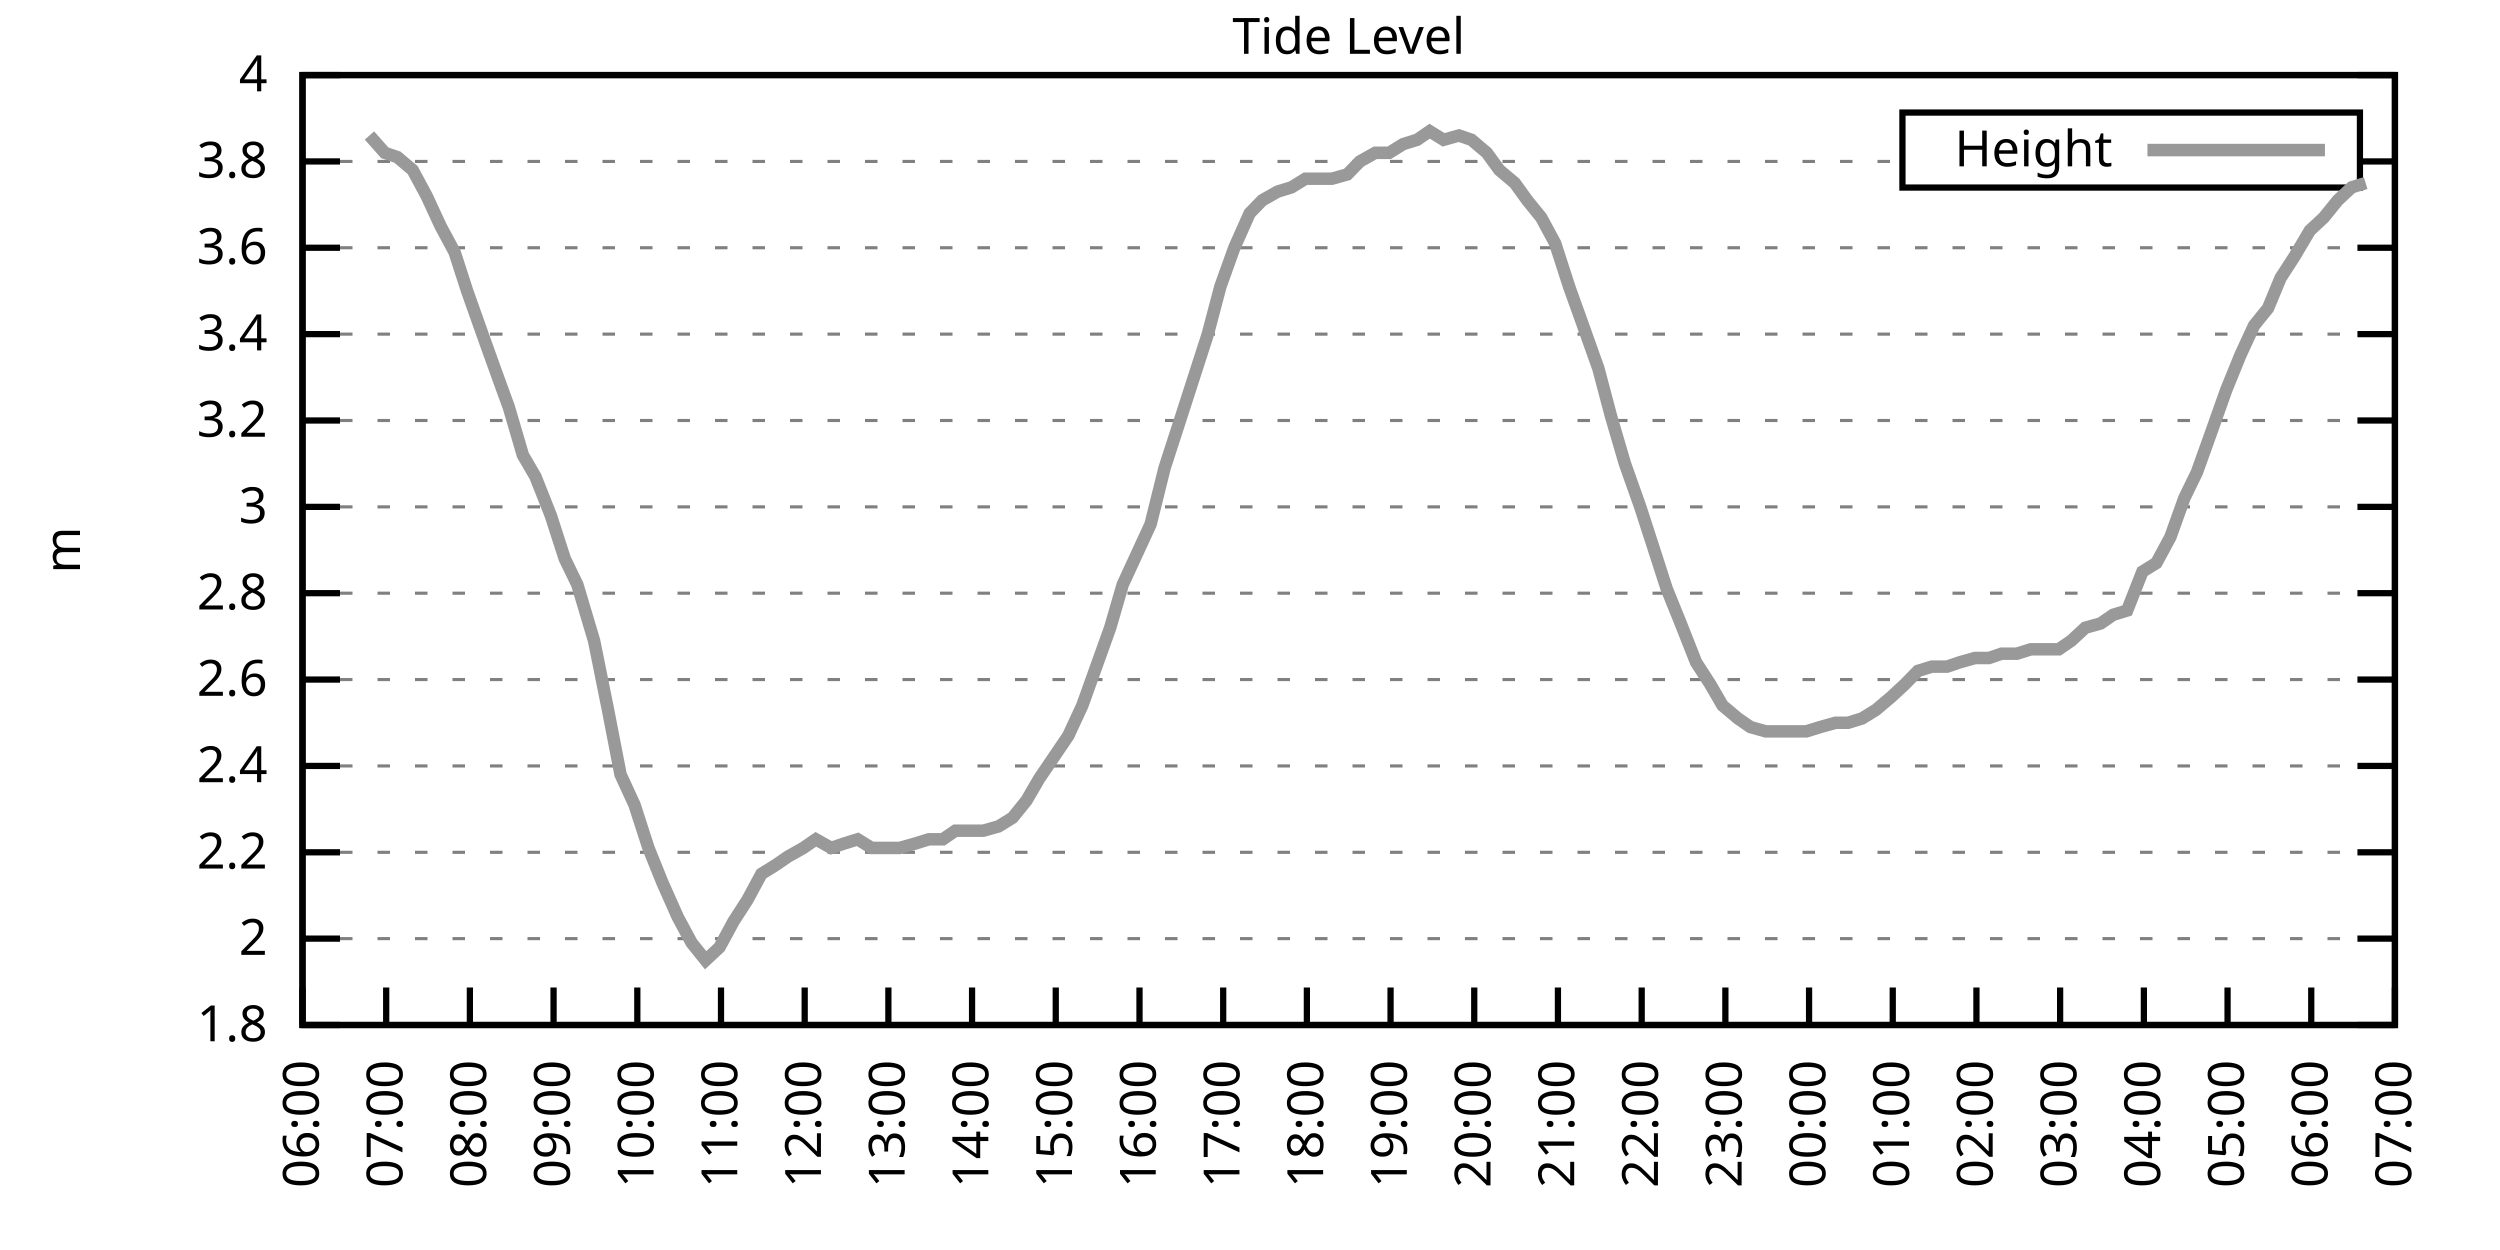
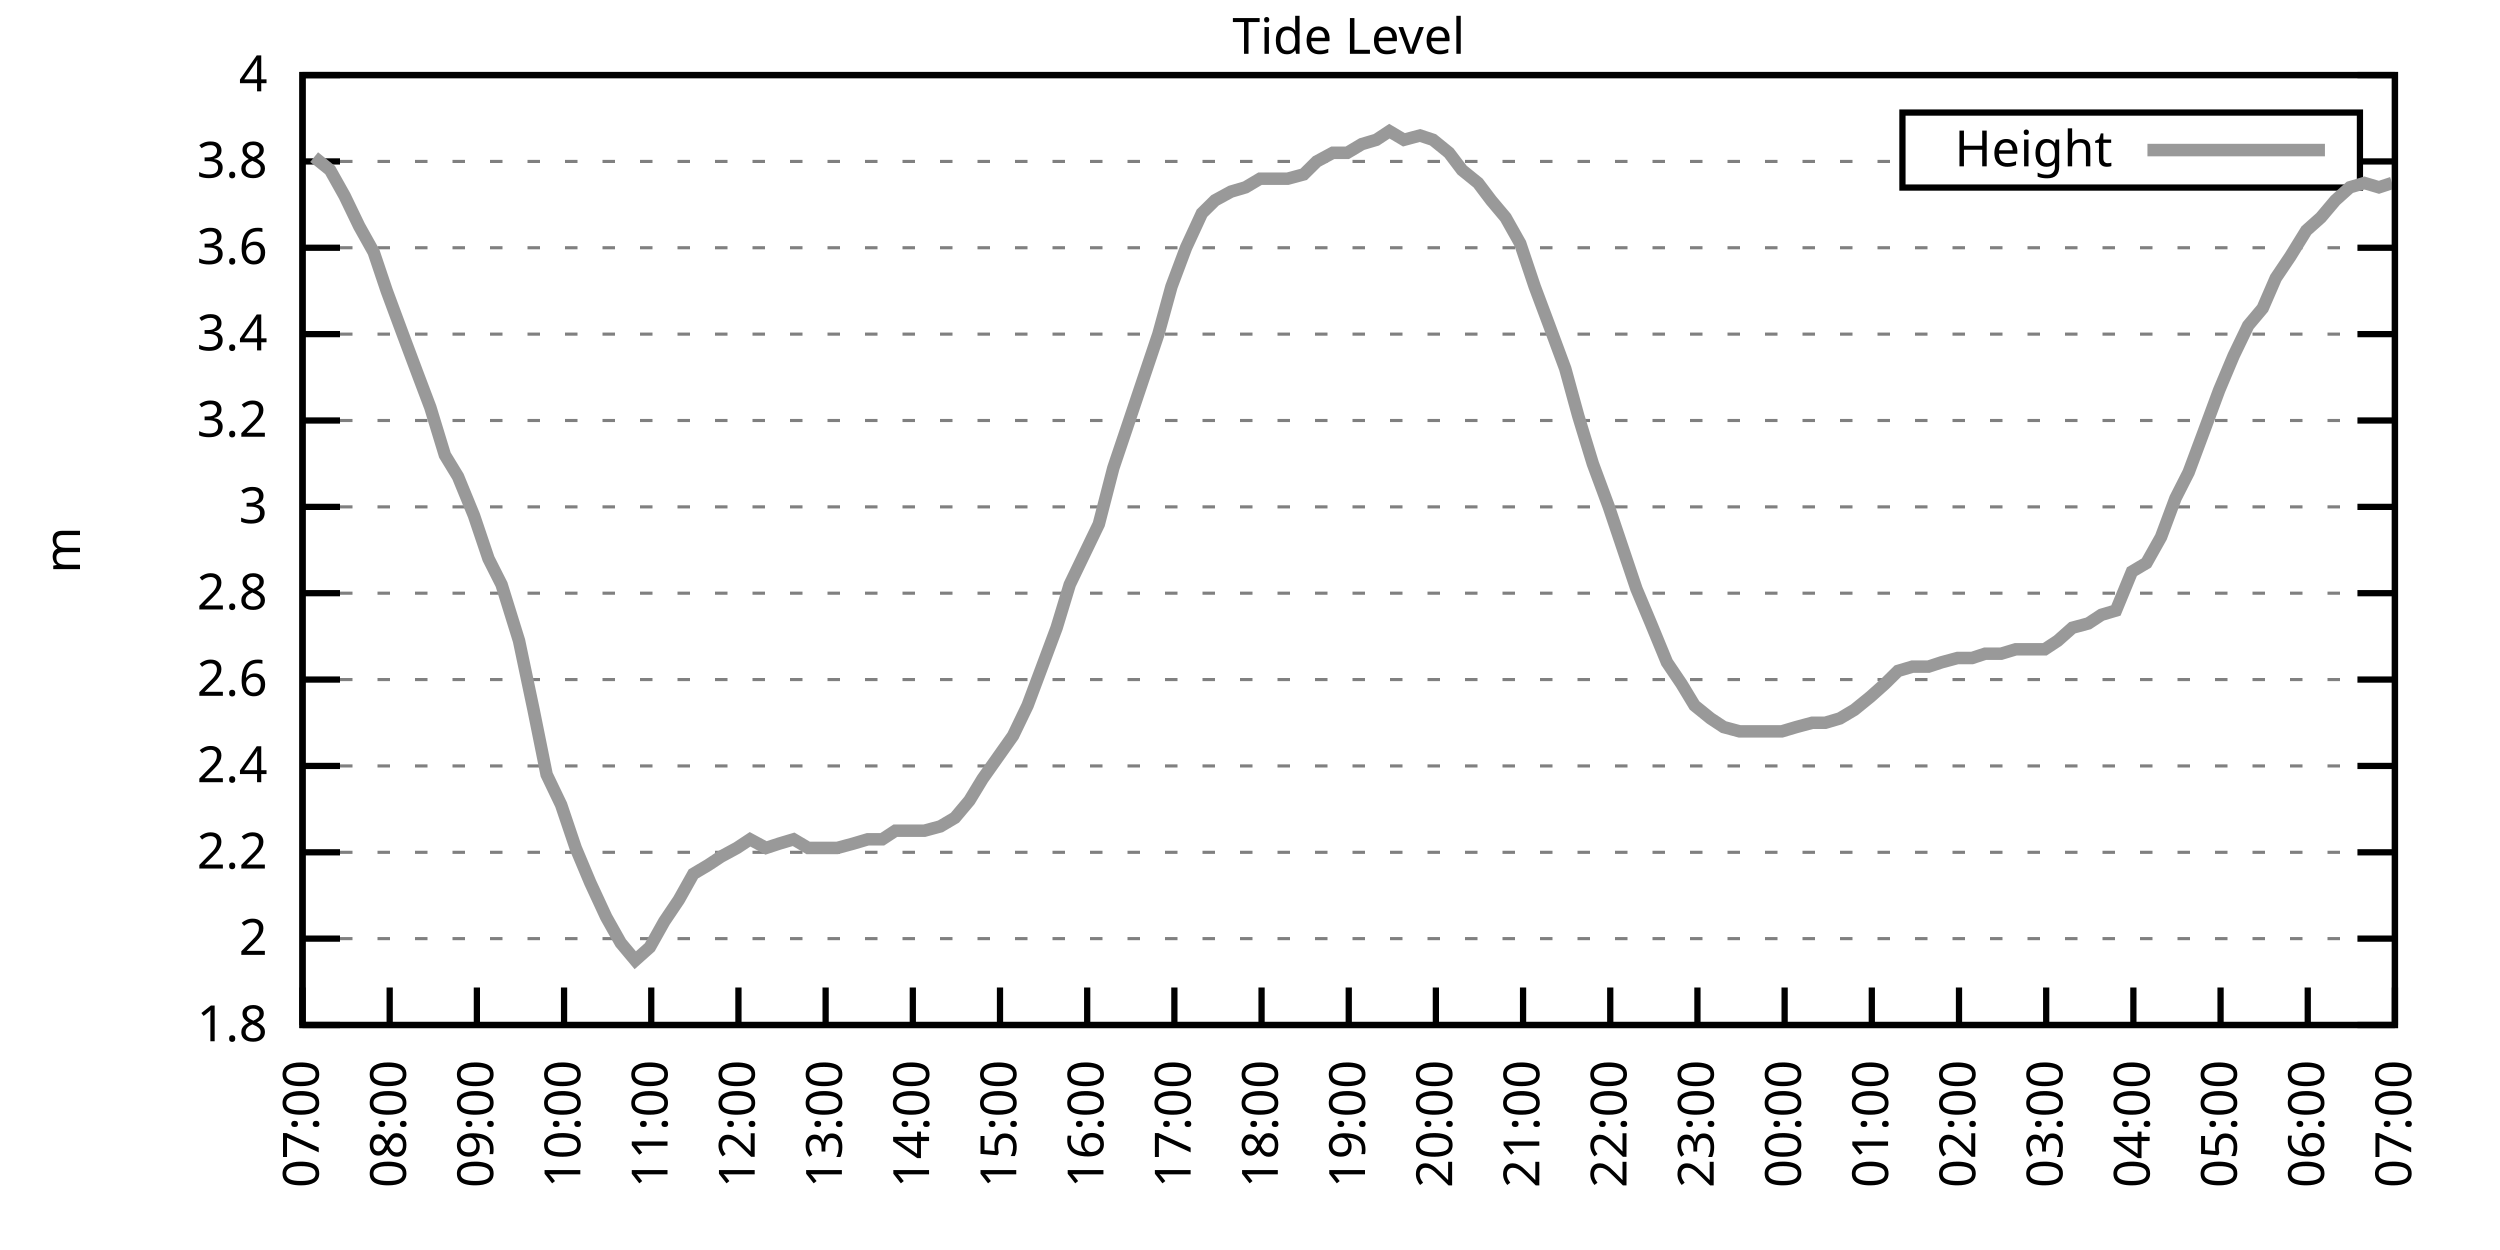
<svg xmlns="http://www.w3.org/2000/svg" xmlns:xlink="http://www.w3.org/1999/xlink" width="400" height="200" viewBox="0 0 400 200">
  <g id="gnuplot_canvas">
    <rect x="0" y="0" width="400" height="200" fill="none" />
    <defs>
      <circle id="gpDot" r="0.5" stroke-width="0.5" stroke="currentColor" />
      <path id="gpPt0" stroke-width="0.333" stroke="currentColor" d="M-1,0 h2 M0,-1 v2" />
      <path id="gpPt1" stroke-width="0.333" stroke="currentColor" d="M-1,-1 L1,1 M1,-1 L-1,1" />
      <path id="gpPt2" stroke-width="0.333" stroke="currentColor" d="M-1,0 L1,0 M0,-1 L0,1 M-1,-1 L1,1 M-1,1 L1,-1" />
      <rect id="gpPt3" stroke-width="0.333" stroke="currentColor" x="-1" y="-1" width="2" height="2" />
      <rect id="gpPt4" stroke-width="0.333" stroke="currentColor" fill="currentColor" x="-1" y="-1" width="2" height="2" />
      <circle id="gpPt5" stroke-width="0.333" stroke="currentColor" cx="0" cy="0" r="1" />
      <use xlink:href="#gpPt5" id="gpPt6" fill="currentColor" stroke="none" />
      <path id="gpPt7" stroke-width="0.333" stroke="currentColor" d="M0,-1.33 L-1.33,0.67 L1.33,0.67 z" />
      <use xlink:href="#gpPt7" id="gpPt8" fill="currentColor" stroke="none" />
      <use xlink:href="#gpPt7" id="gpPt9" stroke="currentColor" transform="rotate(180)" />
      <use xlink:href="#gpPt9" id="gpPt10" fill="currentColor" stroke="none" />
      <use xlink:href="#gpPt3" id="gpPt11" stroke="currentColor" transform="rotate(45)" />
      <use xlink:href="#gpPt11" id="gpPt12" fill="currentColor" stroke="none" />
      <path id="gpPt13" stroke-width="0.333" stroke="currentColor" d="M0,1.330 L1.265,0.411 L0.782,-1.067 L-0.782,-1.076 L-1.265,0.411 z" />
      <use xlink:href="#gpPt13" id="gpPt14" fill="currentColor" stroke="none" />
      <filter id="textbox" filterUnits="objectBoundingBox" x="0" y="0" height="1" width="1">
        <feFlood flood-color="white" flood-opacity="1" result="bgnd" />
        <feComposite in="SourceGraphic" in2="bgnd" operator="atop" />
      </filter>
      <filter id="greybox" filterUnits="objectBoundingBox" x="0" y="0" height="1" width="1">
        <feFlood flood-color="lightgrey" flood-opacity="1" result="grey" />
        <feComposite in="SourceGraphic" in2="grey" operator="atop" />
      </filter>
    </defs>
    <g fill="none" color="white" stroke="currentColor" stroke-width="1.00" stroke-linecap="butt" stroke-linejoin="miter">
</g>
    <g fill="none" color="black" stroke="currentColor" stroke-width="1.00" stroke-linecap="butt" stroke-linejoin="miter">
      <g stroke="none" shape-rendering="crispEdges">
        <polygon fill="rgb(255, 255, 255)" points="48.40,164.00 383.18,164.00 383.18,12.02 48.40,12.02 " />
      </g>
    </g>
    <g fill="none" color="black" stroke="currentColor" stroke-width="1.00" stroke-linecap="butt" stroke-linejoin="miter">
</g>
    <g fill="none" color="black" stroke="black" stroke-width="0.50" stroke-linecap="butt" stroke-linejoin="miter">
</g>
    <g fill="none" color="gray" stroke="currentColor" stroke-width="0.50" stroke-linecap="butt" stroke-linejoin="miter">
      <path stroke="gray" stroke-dasharray="2,4" class="gridline" d="M48.40,164.00 L383.19,164.00  " />
    </g>
    <g fill="none" color="gray" stroke="gray" stroke-width="1.00" stroke-linecap="butt" stroke-linejoin="miter">
</g>
    <g fill="none" color="black" stroke="currentColor" stroke-width="1.00" stroke-linecap="butt" stroke-linejoin="miter">
      <path stroke="black" d="M48.40,164.00 L54.40,164.00 M383.19,164.00 L377.19,164.00  " />
      <g transform="translate(42.80,166.60)" stroke="none" fill="black" font-family="Sans" font-size="8.00" text-anchor="end">
        <text>
          <tspan font-family="Sans"> 1.8</tspan>
        </text>
      </g>
    </g>
    <g fill="none" color="black" stroke="currentColor" stroke-width="1.00" stroke-linecap="butt" stroke-linejoin="miter">
</g>
    <g fill="none" color="black" stroke="black" stroke-width="0.50" stroke-linecap="butt" stroke-linejoin="miter">
</g>
    <g fill="none" color="gray" stroke="currentColor" stroke-width="0.50" stroke-linecap="butt" stroke-linejoin="miter">
      <path stroke="gray" stroke-dasharray="2,4" class="gridline" d="M48.40,150.18 L383.19,150.18  " />
    </g>
    <g fill="none" color="gray" stroke="gray" stroke-width="1.00" stroke-linecap="butt" stroke-linejoin="miter">
</g>
    <g fill="none" color="black" stroke="currentColor" stroke-width="1.00" stroke-linecap="butt" stroke-linejoin="miter">
      <path stroke="black" d="M48.40,150.18 L54.40,150.18 M383.19,150.18 L377.19,150.18  " />
      <g transform="translate(42.80,152.78)" stroke="none" fill="black" font-family="Sans" font-size="8.00" text-anchor="end">
        <text>
          <tspan font-family="Sans"> 2</tspan>
        </text>
      </g>
    </g>
    <g fill="none" color="black" stroke="currentColor" stroke-width="1.00" stroke-linecap="butt" stroke-linejoin="miter">
</g>
    <g fill="none" color="black" stroke="black" stroke-width="0.50" stroke-linecap="butt" stroke-linejoin="miter">
</g>
    <g fill="none" color="gray" stroke="currentColor" stroke-width="0.50" stroke-linecap="butt" stroke-linejoin="miter">
      <path stroke="gray" stroke-dasharray="2,4" class="gridline" d="M48.40,136.37 L383.19,136.37  " />
    </g>
    <g fill="none" color="gray" stroke="gray" stroke-width="1.00" stroke-linecap="butt" stroke-linejoin="miter">
</g>
    <g fill="none" color="black" stroke="currentColor" stroke-width="1.00" stroke-linecap="butt" stroke-linejoin="miter">
      <path stroke="black" d="M48.40,136.37 L54.40,136.37 M383.19,136.37 L377.19,136.37  " />
      <g transform="translate(42.80,138.97)" stroke="none" fill="black" font-family="Sans" font-size="8.00" text-anchor="end">
        <text>
          <tspan font-family="Sans"> 2.2</tspan>
        </text>
      </g>
    </g>
    <g fill="none" color="black" stroke="currentColor" stroke-width="1.00" stroke-linecap="butt" stroke-linejoin="miter">
</g>
    <g fill="none" color="black" stroke="black" stroke-width="0.50" stroke-linecap="butt" stroke-linejoin="miter">
</g>
    <g fill="none" color="gray" stroke="currentColor" stroke-width="0.50" stroke-linecap="butt" stroke-linejoin="miter">
      <path stroke="gray" stroke-dasharray="2,4" class="gridline" d="M48.40,122.55 L383.19,122.55  " />
    </g>
    <g fill="none" color="gray" stroke="gray" stroke-width="1.00" stroke-linecap="butt" stroke-linejoin="miter">
</g>
    <g fill="none" color="black" stroke="currentColor" stroke-width="1.00" stroke-linecap="butt" stroke-linejoin="miter">
      <path stroke="black" d="M48.40,122.55 L54.40,122.55 M383.19,122.55 L377.19,122.55  " />
      <g transform="translate(42.80,125.15)" stroke="none" fill="black" font-family="Sans" font-size="8.00" text-anchor="end">
        <text>
          <tspan font-family="Sans"> 2.4</tspan>
        </text>
      </g>
    </g>
    <g fill="none" color="black" stroke="currentColor" stroke-width="1.00" stroke-linecap="butt" stroke-linejoin="miter">
</g>
    <g fill="none" color="black" stroke="black" stroke-width="0.50" stroke-linecap="butt" stroke-linejoin="miter">
</g>
    <g fill="none" color="gray" stroke="currentColor" stroke-width="0.50" stroke-linecap="butt" stroke-linejoin="miter">
      <path stroke="gray" stroke-dasharray="2,4" class="gridline" d="M48.40,108.73 L383.19,108.73  " />
    </g>
    <g fill="none" color="gray" stroke="gray" stroke-width="1.00" stroke-linecap="butt" stroke-linejoin="miter">
</g>
    <g fill="none" color="black" stroke="currentColor" stroke-width="1.00" stroke-linecap="butt" stroke-linejoin="miter">
      <path stroke="black" d="M48.40,108.73 L54.40,108.73 M383.19,108.73 L377.19,108.73  " />
      <g transform="translate(42.80,111.33)" stroke="none" fill="black" font-family="Sans" font-size="8.00" text-anchor="end">
        <text>
          <tspan font-family="Sans"> 2.6</tspan>
        </text>
      </g>
    </g>
    <g fill="none" color="black" stroke="currentColor" stroke-width="1.00" stroke-linecap="butt" stroke-linejoin="miter">
</g>
    <g fill="none" color="black" stroke="black" stroke-width="0.50" stroke-linecap="butt" stroke-linejoin="miter">
</g>
    <g fill="none" color="gray" stroke="currentColor" stroke-width="0.50" stroke-linecap="butt" stroke-linejoin="miter">
      <path stroke="gray" stroke-dasharray="2,4" class="gridline" d="M48.40,94.91 L383.19,94.91  " />
    </g>
    <g fill="none" color="gray" stroke="gray" stroke-width="1.00" stroke-linecap="butt" stroke-linejoin="miter">
</g>
    <g fill="none" color="black" stroke="currentColor" stroke-width="1.00" stroke-linecap="butt" stroke-linejoin="miter">
      <path stroke="black" d="M48.40,94.91 L54.40,94.91 M383.19,94.91 L377.19,94.91  " />
      <g transform="translate(42.80,97.51)" stroke="none" fill="black" font-family="Sans" font-size="8.00" text-anchor="end">
        <text>
          <tspan font-family="Sans"> 2.8</tspan>
        </text>
      </g>
    </g>
    <g fill="none" color="black" stroke="currentColor" stroke-width="1.00" stroke-linecap="butt" stroke-linejoin="miter">
</g>
    <g fill="none" color="black" stroke="black" stroke-width="0.50" stroke-linecap="butt" stroke-linejoin="miter">
</g>
    <g fill="none" color="gray" stroke="currentColor" stroke-width="0.50" stroke-linecap="butt" stroke-linejoin="miter">
      <path stroke="gray" stroke-dasharray="2,4" class="gridline" d="M48.40,81.10 L383.19,81.10  " />
    </g>
    <g fill="none" color="gray" stroke="gray" stroke-width="1.00" stroke-linecap="butt" stroke-linejoin="miter">
</g>
    <g fill="none" color="black" stroke="currentColor" stroke-width="1.00" stroke-linecap="butt" stroke-linejoin="miter">
      <path stroke="black" d="M48.40,81.10 L54.40,81.10 M383.19,81.10 L377.19,81.10  " />
      <g transform="translate(42.80,83.70)" stroke="none" fill="black" font-family="Sans" font-size="8.00" text-anchor="end">
        <text>
          <tspan font-family="Sans"> 3</tspan>
        </text>
      </g>
    </g>
    <g fill="none" color="black" stroke="currentColor" stroke-width="1.00" stroke-linecap="butt" stroke-linejoin="miter">
</g>
    <g fill="none" color="black" stroke="black" stroke-width="0.50" stroke-linecap="butt" stroke-linejoin="miter">
</g>
    <g fill="none" color="gray" stroke="currentColor" stroke-width="0.50" stroke-linecap="butt" stroke-linejoin="miter">
      <path stroke="gray" stroke-dasharray="2,4" class="gridline" d="M48.40,67.28 L383.19,67.28  " />
    </g>
    <g fill="none" color="gray" stroke="gray" stroke-width="1.00" stroke-linecap="butt" stroke-linejoin="miter">
</g>
    <g fill="none" color="black" stroke="currentColor" stroke-width="1.00" stroke-linecap="butt" stroke-linejoin="miter">
      <path stroke="black" d="M48.40,67.28 L54.40,67.28 M383.19,67.28 L377.19,67.28  " />
      <g transform="translate(42.80,69.88)" stroke="none" fill="black" font-family="Sans" font-size="8.00" text-anchor="end">
        <text>
          <tspan font-family="Sans"> 3.2</tspan>
        </text>
      </g>
    </g>
    <g fill="none" color="black" stroke="currentColor" stroke-width="1.00" stroke-linecap="butt" stroke-linejoin="miter">
</g>
    <g fill="none" color="black" stroke="black" stroke-width="0.50" stroke-linecap="butt" stroke-linejoin="miter">
</g>
    <g fill="none" color="gray" stroke="currentColor" stroke-width="0.50" stroke-linecap="butt" stroke-linejoin="miter">
      <path stroke="gray" stroke-dasharray="2,4" class="gridline" d="M48.40,53.46 L383.19,53.46  " />
    </g>
    <g fill="none" color="gray" stroke="gray" stroke-width="1.00" stroke-linecap="butt" stroke-linejoin="miter">
</g>
    <g fill="none" color="black" stroke="currentColor" stroke-width="1.00" stroke-linecap="butt" stroke-linejoin="miter">
      <path stroke="black" d="M48.40,53.46 L54.40,53.46 M383.19,53.46 L377.19,53.46  " />
      <g transform="translate(42.80,56.06)" stroke="none" fill="black" font-family="Sans" font-size="8.00" text-anchor="end">
        <text>
          <tspan font-family="Sans"> 3.4</tspan>
        </text>
      </g>
    </g>
    <g fill="none" color="black" stroke="currentColor" stroke-width="1.00" stroke-linecap="butt" stroke-linejoin="miter">
</g>
    <g fill="none" color="black" stroke="black" stroke-width="0.50" stroke-linecap="butt" stroke-linejoin="miter">
</g>
    <g fill="none" color="gray" stroke="currentColor" stroke-width="0.50" stroke-linecap="butt" stroke-linejoin="miter">
      <path stroke="gray" stroke-dasharray="2,4" class="gridline" d="M48.40,39.64 L383.19,39.64  " />
    </g>
    <g fill="none" color="gray" stroke="gray" stroke-width="1.00" stroke-linecap="butt" stroke-linejoin="miter">
</g>
    <g fill="none" color="black" stroke="currentColor" stroke-width="1.00" stroke-linecap="butt" stroke-linejoin="miter">
      <path stroke="black" d="M48.40,39.64 L54.40,39.64 M383.19,39.64 L377.19,39.64  " />
      <g transform="translate(42.80,42.24)" stroke="none" fill="black" font-family="Sans" font-size="8.00" text-anchor="end">
        <text>
          <tspan font-family="Sans"> 3.6</tspan>
        </text>
      </g>
    </g>
    <g fill="none" color="black" stroke="currentColor" stroke-width="1.00" stroke-linecap="butt" stroke-linejoin="miter">
</g>
    <g fill="none" color="black" stroke="black" stroke-width="0.50" stroke-linecap="butt" stroke-linejoin="miter">
</g>
    <g fill="none" color="gray" stroke="currentColor" stroke-width="0.50" stroke-linecap="butt" stroke-linejoin="miter">
      <path stroke="gray" stroke-dasharray="2,4" class="gridline" d="M48.40,25.83 L304.39,25.83 M377.59,25.83 L383.19,25.83  " />
    </g>
    <g fill="none" color="gray" stroke="gray" stroke-width="1.00" stroke-linecap="butt" stroke-linejoin="miter">
</g>
    <g fill="none" color="black" stroke="currentColor" stroke-width="1.00" stroke-linecap="butt" stroke-linejoin="miter">
      <path stroke="black" d="M48.40,25.83 L54.40,25.83 M383.19,25.83 L377.19,25.83  " />
      <g transform="translate(42.80,28.43)" stroke="none" fill="black" font-family="Sans" font-size="8.00" text-anchor="end">
        <text>
          <tspan font-family="Sans"> 3.8</tspan>
        </text>
      </g>
    </g>
    <g fill="none" color="black" stroke="currentColor" stroke-width="1.00" stroke-linecap="butt" stroke-linejoin="miter">
</g>
    <g fill="none" color="black" stroke="black" stroke-width="0.50" stroke-linecap="butt" stroke-linejoin="miter">
</g>
    <g fill="none" color="gray" stroke="currentColor" stroke-width="0.50" stroke-linecap="butt" stroke-linejoin="miter">
      <path stroke="gray" stroke-dasharray="2,4" class="gridline" d="M48.40,12.01 L383.19,12.01  " />
    </g>
    <g fill="none" color="gray" stroke="gray" stroke-width="1.00" stroke-linecap="butt" stroke-linejoin="miter">
</g>
    <g fill="none" color="black" stroke="currentColor" stroke-width="1.00" stroke-linecap="butt" stroke-linejoin="miter">
      <path stroke="black" d="M48.40,12.01 L54.40,12.01 M383.19,12.01 L377.19,12.01  " />
      <g transform="translate(42.80,14.61)" stroke="none" fill="black" font-family="Sans" font-size="8.00" text-anchor="end">
        <text>
          <tspan font-family="Sans"> 4</tspan>
        </text>
      </g>
    </g>
    <g fill="none" color="black" stroke="currentColor" stroke-width="1.00" stroke-linecap="butt" stroke-linejoin="miter">
      <path stroke="black" d="M48.40,164.00 L48.40,158.00  " />
      <g transform="translate(51.00,169.60) rotate(270.00)" stroke="none" fill="black" font-family="Sans" font-size="8.00" text-anchor="end">
        <text>
-           <tspan font-family="Sans">06:00</tspan>
-         </text>
-       </g>
-     </g>
-     <g fill="none" color="black" stroke="currentColor" stroke-width="1.00" stroke-linecap="butt" stroke-linejoin="miter">
-       <path stroke="black" d="M61.79,164.00 L61.79,158.00  " />
-       <g transform="translate(64.39,169.60) rotate(270.00)" stroke="none" fill="black" font-family="Sans" font-size="8.00" text-anchor="end">
-         <text>
          <tspan font-family="Sans">07:00</tspan>
        </text>
      </g>
    </g>
    <g fill="none" color="black" stroke="currentColor" stroke-width="1.00" stroke-linecap="butt" stroke-linejoin="miter">
-       <path stroke="black" d="M75.18,164.00 L75.18,158.00  " />
-       <g transform="translate(77.78,169.60) rotate(270.00)" stroke="none" fill="black" font-family="Sans" font-size="8.00" text-anchor="end">
+       <path stroke="black" d="M62.35,164.00 L62.35,158.00  " />
+       <g transform="translate(64.95,169.60) rotate(270.00)" stroke="none" fill="black" font-family="Sans" font-size="8.00" text-anchor="end">
        <text>
          <tspan font-family="Sans">08:00</tspan>
        </text>
      </g>
    </g>
    <g fill="none" color="black" stroke="currentColor" stroke-width="1.00" stroke-linecap="butt" stroke-linejoin="miter">
-       <path stroke="black" d="M88.57,164.00 L88.57,158.00  " />
-       <g transform="translate(91.17,169.60) rotate(270.00)" stroke="none" fill="black" font-family="Sans" font-size="8.00" text-anchor="end">
+       <path stroke="black" d="M76.30,164.00 L76.30,158.00  " />
+       <g transform="translate(78.90,169.60) rotate(270.00)" stroke="none" fill="black" font-family="Sans" font-size="8.00" text-anchor="end">
        <text>
          <tspan font-family="Sans">09:00</tspan>
        </text>
      </g>
    </g>
    <g fill="none" color="black" stroke="currentColor" stroke-width="1.00" stroke-linecap="butt" stroke-linejoin="miter">
-       <path stroke="black" d="M101.97,164.00 L101.97,158.00  " />
-       <g transform="translate(104.57,169.60) rotate(270.00)" stroke="none" fill="black" font-family="Sans" font-size="8.00" text-anchor="end">
+       <path stroke="black" d="M90.25,164.00 L90.25,158.00  " />
+       <g transform="translate(92.85,169.60) rotate(270.00)" stroke="none" fill="black" font-family="Sans" font-size="8.00" text-anchor="end">
        <text>
          <tspan font-family="Sans">10:00</tspan>
        </text>
      </g>
    </g>
    <g fill="none" color="black" stroke="currentColor" stroke-width="1.00" stroke-linecap="butt" stroke-linejoin="miter">
-       <path stroke="black" d="M115.36,164.00 L115.36,158.00  " />
-       <g transform="translate(117.96,169.60) rotate(270.00)" stroke="none" fill="black" font-family="Sans" font-size="8.00" text-anchor="end">
+       <path stroke="black" d="M104.20,164.00 L104.20,158.00  " />
+       <g transform="translate(106.80,169.60) rotate(270.00)" stroke="none" fill="black" font-family="Sans" font-size="8.00" text-anchor="end">
        <text>
          <tspan font-family="Sans">11:00</tspan>
        </text>
      </g>
    </g>
    <g fill="none" color="black" stroke="currentColor" stroke-width="1.00" stroke-linecap="butt" stroke-linejoin="miter">
-       <path stroke="black" d="M128.75,164.00 L128.75,158.00  " />
-       <g transform="translate(131.35,169.60) rotate(270.00)" stroke="none" fill="black" font-family="Sans" font-size="8.00" text-anchor="end">
+       <path stroke="black" d="M118.15,164.00 L118.15,158.00  " />
+       <g transform="translate(120.75,169.60) rotate(270.00)" stroke="none" fill="black" font-family="Sans" font-size="8.00" text-anchor="end">
        <text>
          <tspan font-family="Sans">12:00</tspan>
        </text>
      </g>
    </g>
    <g fill="none" color="black" stroke="currentColor" stroke-width="1.00" stroke-linecap="butt" stroke-linejoin="miter">
-       <path stroke="black" d="M142.14,164.00 L142.14,158.00  " />
-       <g transform="translate(144.74,169.60) rotate(270.00)" stroke="none" fill="black" font-family="Sans" font-size="8.00" text-anchor="end">
+       <path stroke="black" d="M132.10,164.00 L132.10,158.00  " />
+       <g transform="translate(134.70,169.60) rotate(270.00)" stroke="none" fill="black" font-family="Sans" font-size="8.00" text-anchor="end">
        <text>
          <tspan font-family="Sans">13:00</tspan>
        </text>
      </g>
    </g>
    <g fill="none" color="black" stroke="currentColor" stroke-width="1.00" stroke-linecap="butt" stroke-linejoin="miter">
-       <path stroke="black" d="M155.53,164.00 L155.53,158.00  " />
-       <g transform="translate(158.13,169.60) rotate(270.00)" stroke="none" fill="black" font-family="Sans" font-size="8.00" text-anchor="end">
+       <path stroke="black" d="M146.05,164.00 L146.05,158.00  " />
+       <g transform="translate(148.65,169.60) rotate(270.00)" stroke="none" fill="black" font-family="Sans" font-size="8.00" text-anchor="end">
        <text>
          <tspan font-family="Sans">14:00</tspan>
        </text>
      </g>
    </g>
    <g fill="none" color="black" stroke="currentColor" stroke-width="1.00" stroke-linecap="butt" stroke-linejoin="miter">
-       <path stroke="black" d="M168.92,164.00 L168.92,158.00  " />
-       <g transform="translate(171.52,169.60) rotate(270.00)" stroke="none" fill="black" font-family="Sans" font-size="8.00" text-anchor="end">
+       <path stroke="black" d="M160.00,164.00 L160.00,158.00  " />
+       <g transform="translate(162.60,169.60) rotate(270.00)" stroke="none" fill="black" font-family="Sans" font-size="8.00" text-anchor="end">
        <text>
          <tspan font-family="Sans">15:00</tspan>
        </text>
      </g>
    </g>
    <g fill="none" color="black" stroke="currentColor" stroke-width="1.00" stroke-linecap="butt" stroke-linejoin="miter">
-       <path stroke="black" d="M182.32,164.00 L182.32,158.00  " />
-       <g transform="translate(184.92,169.60) rotate(270.00)" stroke="none" fill="black" font-family="Sans" font-size="8.00" text-anchor="end">
+       <path stroke="black" d="M173.95,164.00 L173.95,158.00  " />
+       <g transform="translate(176.55,169.60) rotate(270.00)" stroke="none" fill="black" font-family="Sans" font-size="8.00" text-anchor="end">
        <text>
          <tspan font-family="Sans">16:00</tspan>
        </text>
      </g>
    </g>
    <g fill="none" color="black" stroke="currentColor" stroke-width="1.00" stroke-linecap="butt" stroke-linejoin="miter">
-       <path stroke="black" d="M195.71,164.00 L195.71,158.00  " />
-       <g transform="translate(198.31,169.60) rotate(270.00)" stroke="none" fill="black" font-family="Sans" font-size="8.00" text-anchor="end">
+       <path stroke="black" d="M187.90,164.00 L187.90,158.00  " />
+       <g transform="translate(190.50,169.60) rotate(270.00)" stroke="none" fill="black" font-family="Sans" font-size="8.00" text-anchor="end">
        <text>
          <tspan font-family="Sans">17:00</tspan>
        </text>
      </g>
    </g>
    <g fill="none" color="black" stroke="currentColor" stroke-width="1.00" stroke-linecap="butt" stroke-linejoin="miter">
-       <path stroke="black" d="M209.10,164.00 L209.10,158.00  " />
-       <g transform="translate(211.70,169.60) rotate(270.00)" stroke="none" fill="black" font-family="Sans" font-size="8.00" text-anchor="end">
+       <path stroke="black" d="M201.85,164.00 L201.85,158.00  " />
+       <g transform="translate(204.45,169.60) rotate(270.00)" stroke="none" fill="black" font-family="Sans" font-size="8.00" text-anchor="end">
        <text>
          <tspan font-family="Sans">18:00</tspan>
        </text>
      </g>
    </g>
    <g fill="none" color="black" stroke="currentColor" stroke-width="1.00" stroke-linecap="butt" stroke-linejoin="miter">
-       <path stroke="black" d="M222.49,164.00 L222.49,158.00  " />
-       <g transform="translate(225.09,169.60) rotate(270.00)" stroke="none" fill="black" font-family="Sans" font-size="8.00" text-anchor="end">
+       <path stroke="black" d="M215.80,164.00 L215.80,158.00  " />
+       <g transform="translate(218.40,169.60) rotate(270.00)" stroke="none" fill="black" font-family="Sans" font-size="8.00" text-anchor="end">
        <text>
          <tspan font-family="Sans">19:00</tspan>
        </text>
      </g>
    </g>
    <g fill="none" color="black" stroke="currentColor" stroke-width="1.00" stroke-linecap="butt" stroke-linejoin="miter">
-       <path stroke="black" d="M235.88,164.00 L235.88,158.00  " />
-       <g transform="translate(238.48,169.60) rotate(270.00)" stroke="none" fill="black" font-family="Sans" font-size="8.00" text-anchor="end">
+       <path stroke="black" d="M229.74,164.00 L229.74,158.00  " />
+       <g transform="translate(232.34,169.60) rotate(270.00)" stroke="none" fill="black" font-family="Sans" font-size="8.00" text-anchor="end">
        <text>
          <tspan font-family="Sans">20:00</tspan>
        </text>
      </g>
    </g>
    <g fill="none" color="black" stroke="currentColor" stroke-width="1.00" stroke-linecap="butt" stroke-linejoin="miter">
-       <path stroke="black" d="M249.27,164.00 L249.27,158.00  " />
-       <g transform="translate(251.87,169.60) rotate(270.00)" stroke="none" fill="black" font-family="Sans" font-size="8.00" text-anchor="end">
+       <path stroke="black" d="M243.69,164.00 L243.69,158.00  " />
+       <g transform="translate(246.29,169.60) rotate(270.00)" stroke="none" fill="black" font-family="Sans" font-size="8.00" text-anchor="end">
        <text>
          <tspan font-family="Sans">21:00</tspan>
        </text>
      </g>
    </g>
    <g fill="none" color="black" stroke="currentColor" stroke-width="1.00" stroke-linecap="butt" stroke-linejoin="miter">
-       <path stroke="black" d="M262.67,164.00 L262.67,158.00  " />
-       <g transform="translate(265.27,169.60) rotate(270.00)" stroke="none" fill="black" font-family="Sans" font-size="8.00" text-anchor="end">
+       <path stroke="black" d="M257.64,164.00 L257.64,158.00  " />
+       <g transform="translate(260.24,169.60) rotate(270.00)" stroke="none" fill="black" font-family="Sans" font-size="8.00" text-anchor="end">
        <text>
          <tspan font-family="Sans">22:00</tspan>
        </text>
      </g>
    </g>
    <g fill="none" color="black" stroke="currentColor" stroke-width="1.00" stroke-linecap="butt" stroke-linejoin="miter">
-       <path stroke="black" d="M276.06,164.00 L276.06,158.00  " />
-       <g transform="translate(278.66,169.60) rotate(270.00)" stroke="none" fill="black" font-family="Sans" font-size="8.00" text-anchor="end">
+       <path stroke="black" d="M271.59,164.00 L271.59,158.00  " />
+       <g transform="translate(274.19,169.60) rotate(270.00)" stroke="none" fill="black" font-family="Sans" font-size="8.00" text-anchor="end">
        <text>
          <tspan font-family="Sans">23:00</tspan>
        </text>
      </g>
    </g>
    <g fill="none" color="black" stroke="currentColor" stroke-width="1.00" stroke-linecap="butt" stroke-linejoin="miter">
-       <path stroke="black" d="M289.45,164.00 L289.45,158.00  " />
-       <g transform="translate(292.05,169.60) rotate(270.00)" stroke="none" fill="black" font-family="Sans" font-size="8.00" text-anchor="end">
+       <path stroke="black" d="M285.54,164.00 L285.54,158.00  " />
+       <g transform="translate(288.14,169.60) rotate(270.00)" stroke="none" fill="black" font-family="Sans" font-size="8.00" text-anchor="end">
        <text>
          <tspan font-family="Sans">00:00</tspan>
        </text>
      </g>
    </g>
    <g fill="none" color="black" stroke="currentColor" stroke-width="1.00" stroke-linecap="butt" stroke-linejoin="miter">
-       <path stroke="black" d="M302.84,164.00 L302.84,158.00  " />
-       <g transform="translate(305.44,169.60) rotate(270.00)" stroke="none" fill="black" font-family="Sans" font-size="8.00" text-anchor="end">
+       <path stroke="black" d="M299.49,164.00 L299.49,158.00  " />
+       <g transform="translate(302.09,169.60) rotate(270.00)" stroke="none" fill="black" font-family="Sans" font-size="8.00" text-anchor="end">
        <text>
          <tspan font-family="Sans">01:00</tspan>
        </text>
      </g>
    </g>
    <g fill="none" color="black" stroke="currentColor" stroke-width="1.00" stroke-linecap="butt" stroke-linejoin="miter">
-       <path stroke="black" d="M316.23,164.00 L316.23,158.00  " />
-       <g transform="translate(318.83,169.60) rotate(270.00)" stroke="none" fill="black" font-family="Sans" font-size="8.00" text-anchor="end">
+       <path stroke="black" d="M313.44,164.00 L313.44,158.00  " />
+       <g transform="translate(316.04,169.60) rotate(270.00)" stroke="none" fill="black" font-family="Sans" font-size="8.00" text-anchor="end">
        <text>
          <tspan font-family="Sans">02:00</tspan>
        </text>
      </g>
    </g>
    <g fill="none" color="black" stroke="currentColor" stroke-width="1.00" stroke-linecap="butt" stroke-linejoin="miter">
-       <path stroke="black" d="M329.62,164.00 L329.62,158.00  " />
-       <g transform="translate(332.22,169.60) rotate(270.00)" stroke="none" fill="black" font-family="Sans" font-size="8.00" text-anchor="end">
+       <path stroke="black" d="M327.39,164.00 L327.39,158.00  " />
+       <g transform="translate(329.99,169.60) rotate(270.00)" stroke="none" fill="black" font-family="Sans" font-size="8.00" text-anchor="end">
        <text>
          <tspan font-family="Sans">03:00</tspan>
        </text>
      </g>
    </g>
    <g fill="none" color="black" stroke="currentColor" stroke-width="1.00" stroke-linecap="butt" stroke-linejoin="miter">
-       <path stroke="black" d="M343.02,164.00 L343.02,158.00  " />
-       <g transform="translate(345.62,169.60) rotate(270.00)" stroke="none" fill="black" font-family="Sans" font-size="8.00" text-anchor="end">
+       <path stroke="black" d="M341.34,164.00 L341.34,158.00  " />
+       <g transform="translate(343.94,169.60) rotate(270.00)" stroke="none" fill="black" font-family="Sans" font-size="8.00" text-anchor="end">
        <text>
          <tspan font-family="Sans">04:00</tspan>
        </text>
      </g>
    </g>
    <g fill="none" color="black" stroke="currentColor" stroke-width="1.00" stroke-linecap="butt" stroke-linejoin="miter">
-       <path stroke="black" d="M356.41,164.00 L356.41,158.00  " />
-       <g transform="translate(359.01,169.60) rotate(270.00)" stroke="none" fill="black" font-family="Sans" font-size="8.00" text-anchor="end">
+       <path stroke="black" d="M355.29,164.00 L355.29,158.00  " />
+       <g transform="translate(357.89,169.60) rotate(270.00)" stroke="none" fill="black" font-family="Sans" font-size="8.00" text-anchor="end">
        <text>
          <tspan font-family="Sans">05:00</tspan>
        </text>
      </g>
    </g>
    <g fill="none" color="black" stroke="currentColor" stroke-width="1.00" stroke-linecap="butt" stroke-linejoin="miter">
-       <path stroke="black" d="M369.80,164.00 L369.80,158.00  " />
-       <g transform="translate(372.40,169.60) rotate(270.00)" stroke="none" fill="black" font-family="Sans" font-size="8.00" text-anchor="end">
+       <path stroke="black" d="M369.24,164.00 L369.24,158.00  " />
+       <g transform="translate(371.84,169.60) rotate(270.00)" stroke="none" fill="black" font-family="Sans" font-size="8.00" text-anchor="end">
        <text>
          <tspan font-family="Sans">06:00</tspan>
        </text>
      </g>
    </g>
    <g fill="none" color="black" stroke="currentColor" stroke-width="1.00" stroke-linecap="butt" stroke-linejoin="miter">
      <path stroke="black" d="M383.19,164.00 L383.19,158.00  " />
      <g transform="translate(385.79,169.60) rotate(270.00)" stroke="none" fill="black" font-family="Sans" font-size="8.00" text-anchor="end">
        <text>
          <tspan font-family="Sans">07:00</tspan>
        </text>
      </g>
    </g>
    <g fill="none" color="black" stroke="currentColor" stroke-width="1.00" stroke-linecap="butt" stroke-linejoin="miter">
</g>
    <g fill="none" color="black" stroke="currentColor" stroke-width="1.00" stroke-linecap="butt" stroke-linejoin="miter">
      <path stroke="black" d="M48.40,12.01 L48.40,164.00 L383.19,164.00 L383.19,12.01 L48.40,12.01 Z  " />
    </g>
    <g fill="none" color="black" stroke="currentColor" stroke-width="1.00" stroke-linecap="butt" stroke-linejoin="miter">
</g>
    <g fill="none" color="black" stroke="currentColor" stroke-width="1.00" stroke-linecap="butt" stroke-linejoin="miter">
      <path stroke="black" d="M304.39,30.01 L304.39,18.01 L377.59,18.01 L377.59,30.01 L304.39,30.01 Z  " />
    </g>
    <g id="Tide_level_plot_1">
      <g fill="none" color="white" stroke="black" stroke-width="2.00" stroke-linecap="butt" stroke-linejoin="miter">
</g>
      <g fill="none" color="black" stroke="currentColor" stroke-width="2.00" stroke-linecap="butt" stroke-linejoin="miter">
        <g transform="translate(337.99,26.61)" stroke="none" fill="black" font-family="Sans" font-size="8.00" text-anchor="end">
          <text>
            <tspan font-family="Sans">Height</tspan>
          </text>
        </g>
      </g>
      <g fill="none" color="black" stroke="currentColor" stroke-width="2.00" stroke-linecap="butt" stroke-linejoin="miter">
-         <path stroke="rgb(153, 153, 153)" d="M343.59,24.01 L371.99,24.01 M59.11,21.68 L61.57,24.45 L63.58,25.14 L66.03,27.21 L68.26,31.35 L70.50,36.19   L72.73,40.34 L74.74,46.55 L77.19,53.46 L79.42,59.68 L81.43,65.21 L83.66,72.81 L85.67,76.26 L88.13,82.48   L90.36,89.39 L92.37,93.53 L95.05,102.51 L97.28,113.57 L99.29,123.93 L101.52,128.77 L103.75,135.67 L105.98,141.20   L108.44,146.73 L110.67,150.87 L112.90,153.64 L115.13,151.56 L117.37,147.42 L119.60,143.96 L121.83,139.82 L124.06,138.44   L126.07,137.06 L128.53,135.67 L130.54,134.29 L132.99,135.67 L135.00,134.98 L137.23,134.29 L139.46,135.67 L141.92,135.67   L143.93,135.67 L146.38,134.98 L148.61,134.29 L150.85,134.29 L152.85,132.91 L155.09,132.91 L157.32,132.91 L159.77,132.22   L162.01,130.84 L164.24,128.08 L166.25,124.62 L170.93,117.71 L173.17,112.88 L175.40,106.66 L177.63,100.44 L179.64,93.53   L181.87,88.70 L184.10,83.86 L186.33,74.88 L188.57,67.97 L190.80,61.06 L193.25,53.46 L195.26,45.86 L197.49,39.64   L199.95,34.12 L201.96,32.05 L204.41,30.66 L206.64,29.97 L208.88,28.59 L210.88,28.59 L213.12,28.59 L215.57,27.90   L217.58,25.83 L220.04,24.45 L222.27,24.45 L224.50,23.06 L226.73,22.37 L228.74,20.99 L230.97,22.37 L233.43,21.68   L235.44,22.37 L237.89,24.45 L239.90,27.21 L242.36,29.28 L244.36,32.05 L246.60,34.81 L248.83,38.95 L251.06,45.86   L253.29,52.08 L255.75,58.99 L257.76,66.59 L259.99,74.19 L262.44,81.10 L264.45,87.31 L266.68,94.22 L268.92,99.75   L271.37,105.97 L273.60,109.42 L275.61,112.88 L278.07,114.95 L280.07,116.33 L282.53,117.02 L284.54,117.02 L286.77,117.02   L289.00,117.02 L291.23,116.33 L293.69,115.64 L295.70,115.64 L297.93,114.95 L300.16,113.57 L302.62,111.49 L304.85,109.42   L306.86,107.35 L309.09,106.66 L311.54,106.66 L313.55,105.97 L316.01,105.28 L318.24,105.28 L320.25,104.59 L322.70,104.59   L324.94,103.89 L327.17,103.89 L329.40,103.89 L331.41,102.51 L333.64,100.44 L336.10,99.75 L338.10,98.37 L340.34,97.68   L342.79,91.46 L345.02,90.08 L347.26,85.93 L349.49,79.71 L351.50,75.57 L353.73,69.35 L356.18,62.44 L358.42,56.92   L360.65,52.08 L362.88,49.32 L364.89,44.48 L367.12,41.03 L369.58,36.88 L371.81,34.81 L374.04,32.05 L376.27,29.97   L378.50,29.28  " />
+         <path stroke="rgb(153, 153, 153)" d="M343.59,24.01 L371.99,24.01 M50.26,25.14 L52.82,27.21 L55.14,31.35 L57.47,36.19 L59.79,40.34 L61.88,46.55   L64.44,53.46 L66.77,59.68 L68.86,65.21 L71.18,72.81 L73.28,76.26 L75.83,82.48 L78.16,89.39 L80.25,93.53   L83.04,102.51 L85.37,113.57 L87.46,123.93 L89.78,128.77 L92.11,135.67 L94.43,141.20 L96.99,146.73 L99.32,150.87   L101.64,153.64 L103.97,151.56 L106.29,147.42 L108.62,143.96 L110.94,139.82 L113.27,138.44 L115.36,137.06 L117.92,135.67   L120.01,134.29 L122.57,135.67 L124.66,134.98 L126.98,134.29 L129.31,135.67 L131.87,135.67 L133.96,135.67 L136.51,134.98   L138.84,134.29 L141.16,134.29 L143.26,132.91 L145.58,132.91 L147.91,132.91 L150.46,132.22 L152.79,130.84 L155.11,128.08   L157.21,124.62 L162.09,117.71 L164.41,112.88 L166.74,106.66 L169.06,100.44 L171.16,93.53 L173.48,88.70 L175.81,83.86   L178.13,74.88 L180.46,67.97 L182.78,61.06 L185.34,53.46 L187.43,45.86 L189.76,39.64 L192.31,34.12 L194.41,32.05   L196.96,30.66 L199.29,29.97 L201.61,28.59 L203.71,28.59 L206.03,28.59 L208.59,27.90 L210.68,25.83 L213.24,24.45   L215.56,24.45 L217.89,23.06 L220.21,22.37 L222.30,20.99 L224.63,22.37 L227.19,21.68 L229.28,22.37 L231.84,24.45   L233.93,27.21 L236.49,29.28 L238.58,32.05 L240.90,34.81 L243.23,38.95 L245.55,45.86 L247.88,52.08 L250.44,58.99   L252.53,66.59 L254.85,74.19 L257.41,81.10 L259.50,87.31 L261.83,94.22 L264.15,99.75 L266.71,105.97 L269.04,109.42   L271.13,112.88 L273.69,114.95 L275.78,116.33 L278.34,117.02 L280.43,117.02 L282.75,117.02 L285.08,117.02 L287.40,116.33   L289.96,115.64 L292.05,115.64 L294.38,114.95 L296.70,113.57 L299.26,111.49 L301.58,109.42 L303.68,107.35 L306.00,106.66   L308.56,106.66 L310.65,105.97 L313.21,105.28 L315.53,105.28 L317.63,104.59 L320.18,104.59 L322.51,103.89 L324.83,103.89   L327.16,103.89 L329.25,102.51 L331.58,100.44 L334.13,99.75 L336.23,98.37 L338.55,97.68 L341.11,91.46 L343.43,90.08   L345.76,85.93 L348.08,79.71 L350.18,75.57 L352.50,69.35 L355.06,62.44 L357.38,56.92 L359.71,52.08 L362.03,49.32   L364.13,44.48 L366.45,41.03 L369.01,36.88 L371.33,34.81 L373.66,32.05 L375.98,29.97 L378.31,29.28 L380.63,29.97   L382.73,29.28  " />
      </g>
    </g>
    <g fill="none" color="black" stroke="currentColor" stroke-width="2.00" stroke-linecap="butt" stroke-linejoin="miter">
</g>
    <g fill="none" color="black" stroke="black" stroke-width="1.00" stroke-linecap="butt" stroke-linejoin="miter">
</g>
    <g fill="none" color="black" stroke="currentColor" stroke-width="1.00" stroke-linecap="butt" stroke-linejoin="miter">
      <path stroke="black" d="M48.40,12.01 L48.40,164.00 L383.19,164.00 L383.19,12.01 L48.40,12.01 Z  " />
      <g transform="translate(12.80,88.01) rotate(270.00)" stroke="none" fill="black" font-family="Sans" font-size="8.00" text-anchor="middle">
        <text>
          <tspan font-family="Sans">m</tspan>
        </text>
      </g>
    </g>
    <g fill="none" color="black" stroke="currentColor" stroke-width="1.00" stroke-linecap="butt" stroke-linejoin="miter">
</g>
    <g fill="none" color="black" stroke="currentColor" stroke-width="1.00" stroke-linecap="butt" stroke-linejoin="miter">
      <g transform="translate(215.79,8.61)" stroke="none" fill="black" font-family="Sans" font-size="8.00" text-anchor="middle">
        <text>
          <tspan font-family="Sans">Tide Level</tspan>
        </text>
      </g>
    </g>
    <g fill="none" color="black" stroke="currentColor" stroke-width="1.00" stroke-linecap="butt" stroke-linejoin="miter">
</g>
  </g>
</svg>
